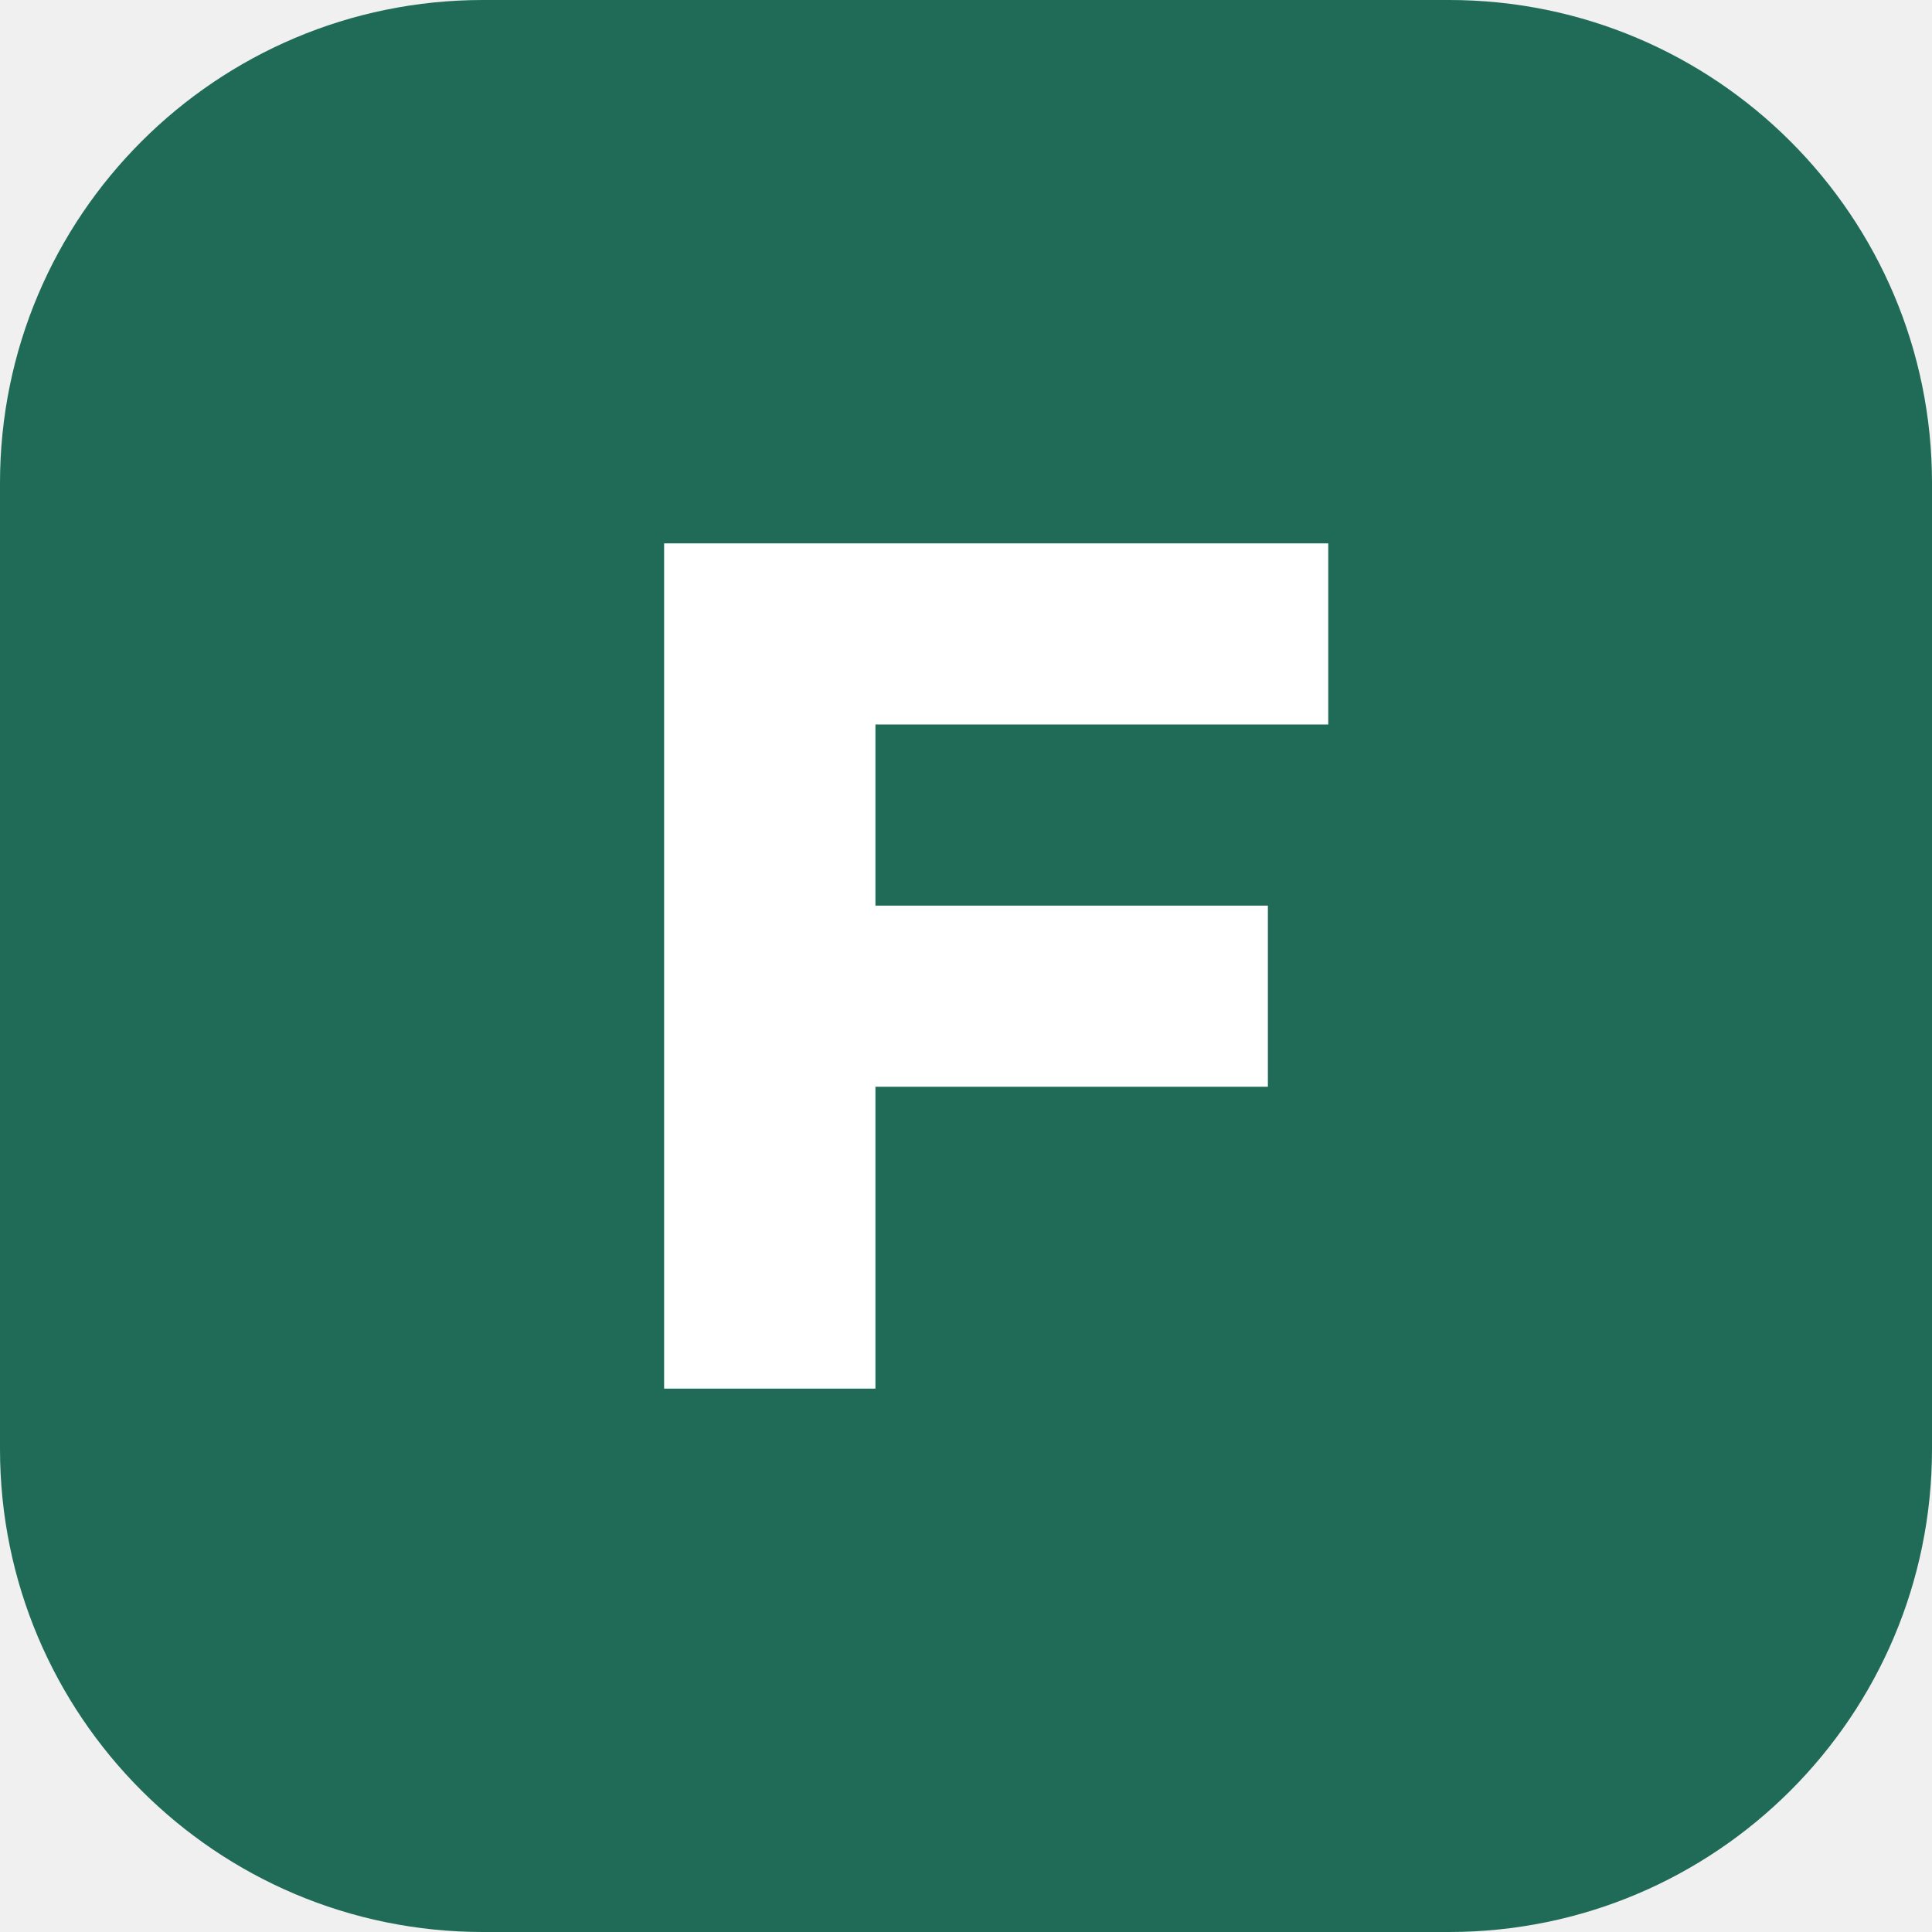
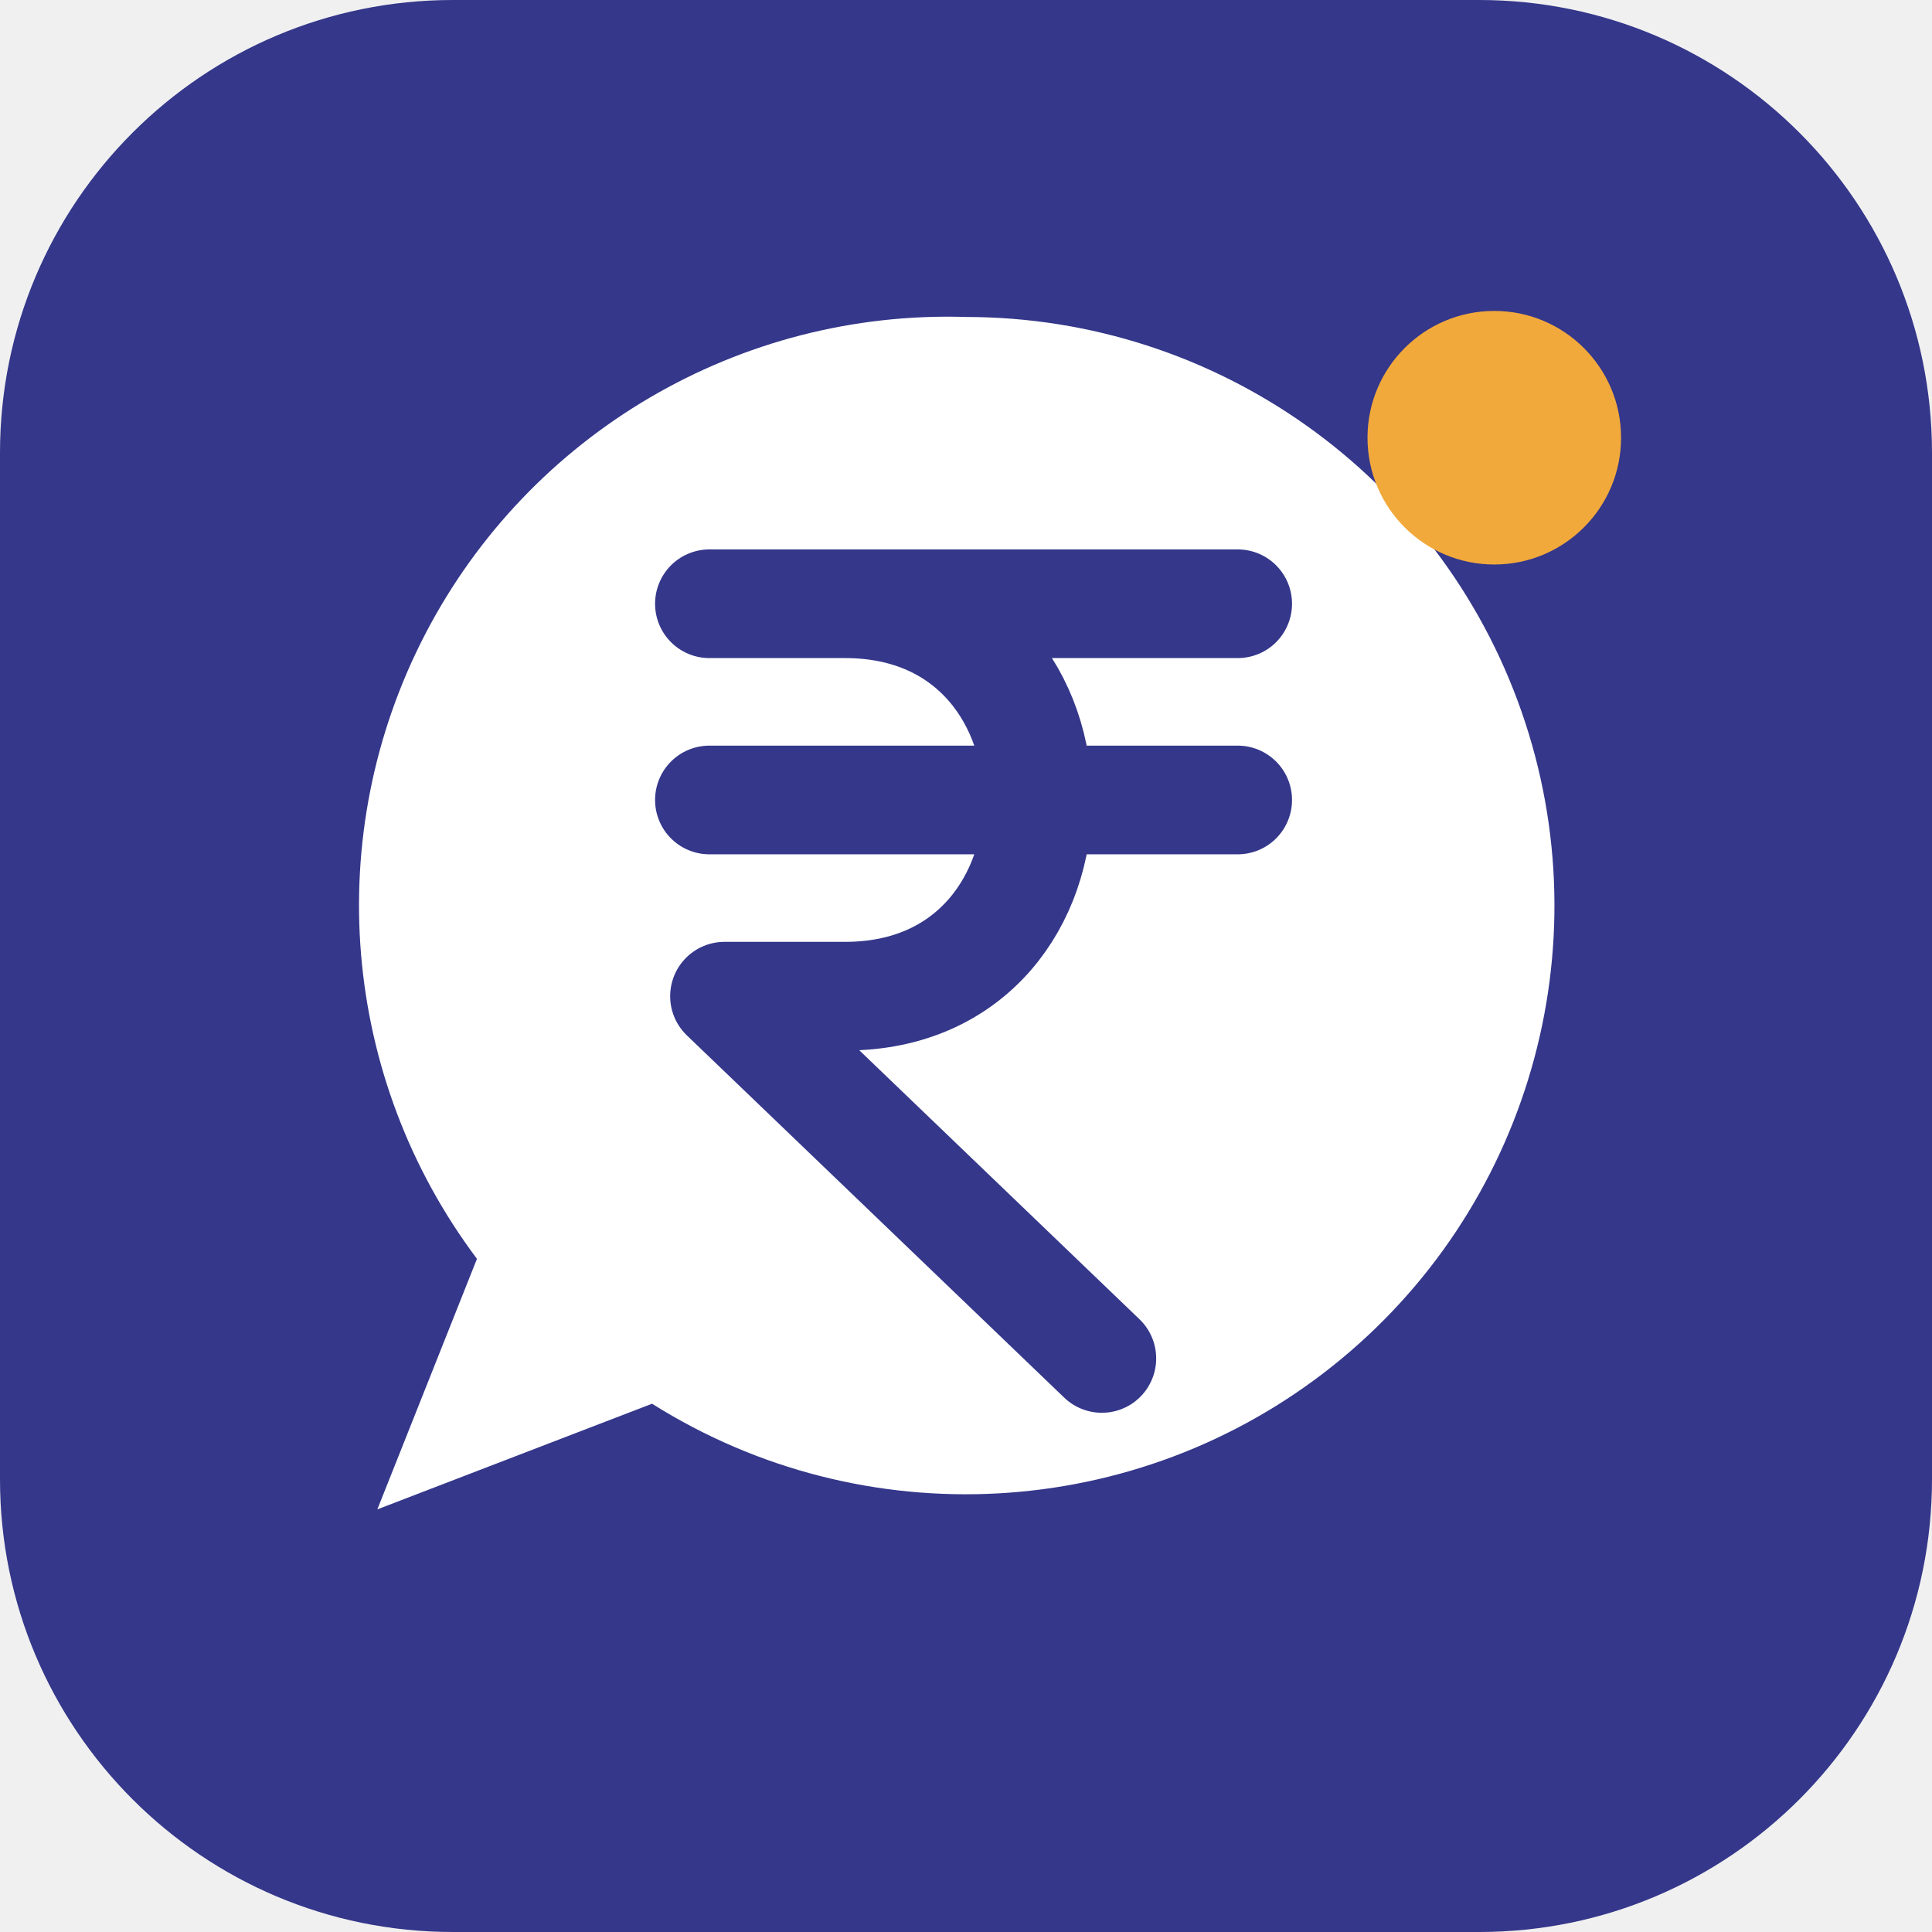
<svg xmlns="http://www.w3.org/2000/svg" viewBox="0 0 64 64">
-   <rect width="64" height="64" rx="16" fill="#1f6b57" />
-   <path d="M22 46V18h22v6H29v6h13v6H29v10z" fill="#fff" />
+   <rect width="64" height="64" rx="15" fill="#34378a" />
+   <path d="M32 10.5a19.5 19.5 0 1 1-10.4 36L12.5 50l3.3-8.3A19.5 19.5 0 0 1 32 10.5z" fill="#fff" />
+   <path d="M23.5 20H41M23.5 26.5H41M28 20c8.5 0 8.5 13 0 13h-4l12.5 12" fill="none" stroke="#34378a" stroke-width="3.6" stroke-linecap="round" stroke-linejoin="round" />
+   <circle cx="49.5" cy="14.5" r="4.2" fill="#f2a93b" />
</svg>
